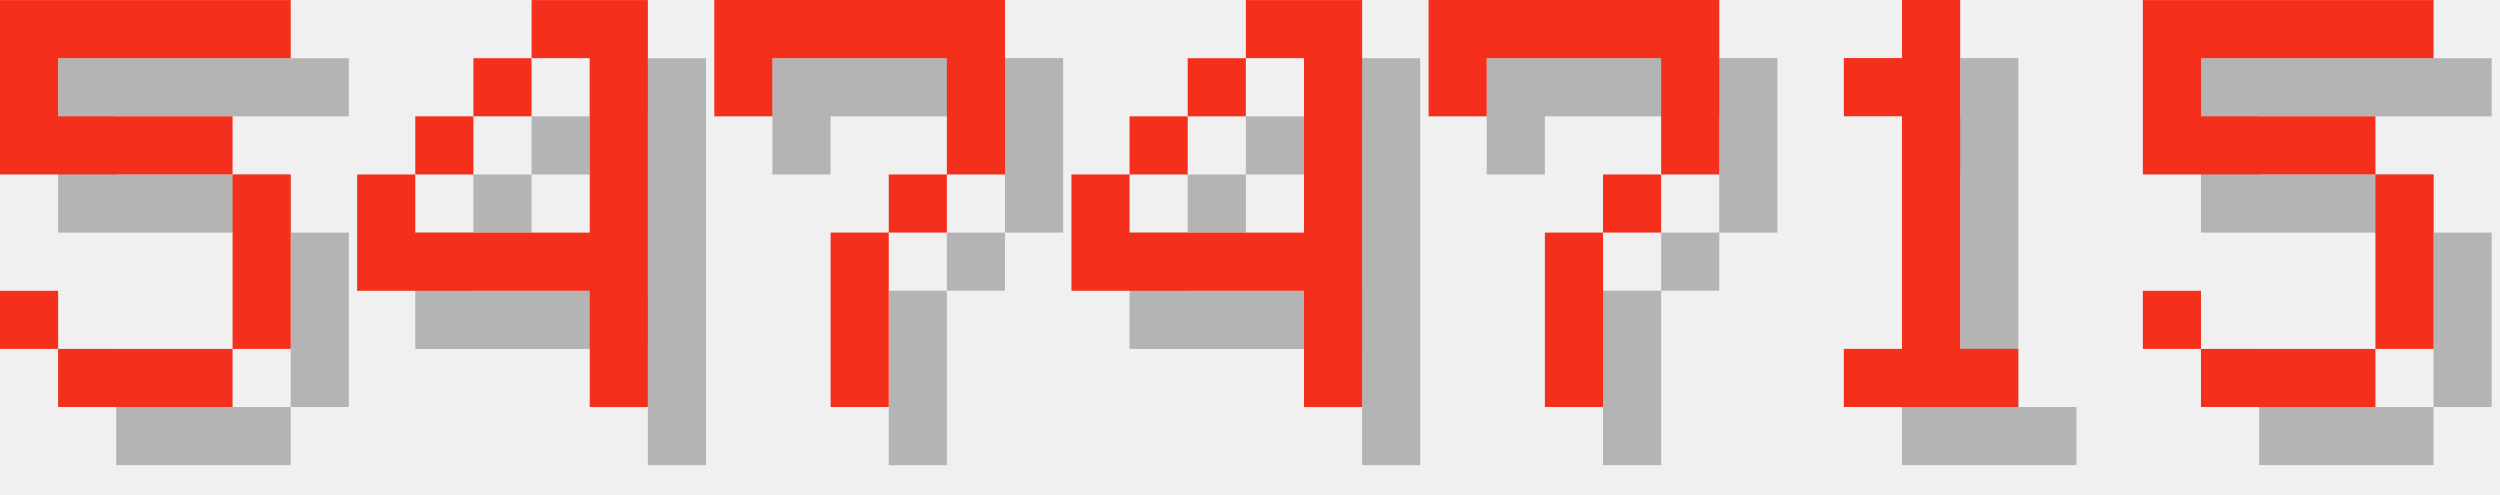
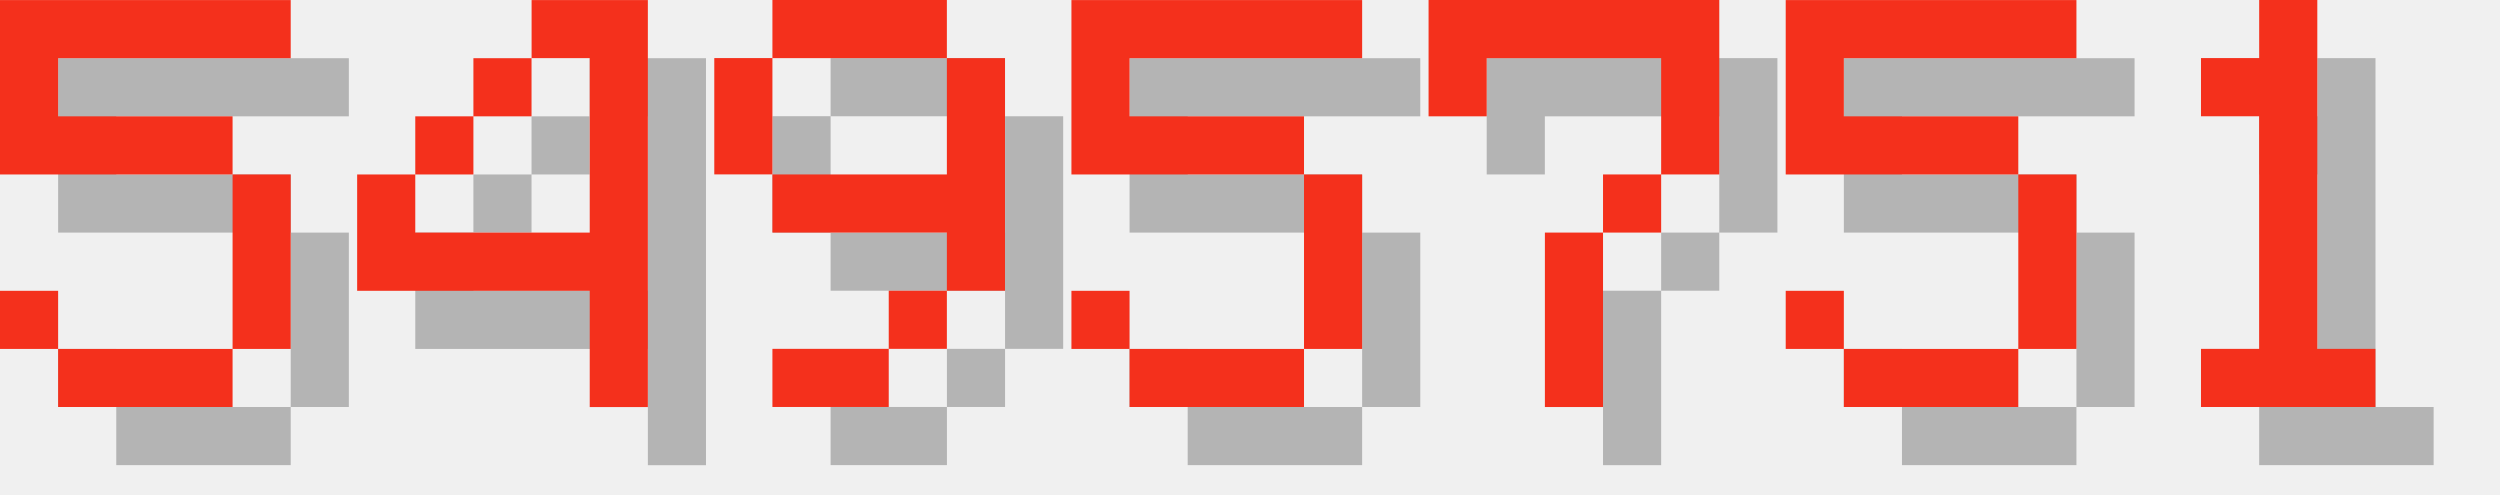
<svg xmlns="http://www.w3.org/2000/svg" version="1.1" width="182.0" height="36">
  <style>
        .text-foreground {
            fill: #F4301C;
        }
        .text-shadow {
            fill: #000000;
            fill-opacity: 0.25;
        }
    </style>
  <g class="digit" id="digit_5" transform="translate(0.0, 0), scale(4)">
    <path id="digit_5_shadow" class="text-shadow" d="m1.058 1.058v3.175h4.233v3.175h-3.175v-1.058h-1.058v1.058h1.058v1.058h3.175v-1.058h1.058v-3.175h-1.058v-1.058h-3.175v-1.058h4.233v-1.058h-5.292z" fill-opacity=".5" style="paint-order:stroke fill markers" />
    <path id="digit_5_fg" class="text-foreground" d="m0 0v3.175h4.233v3.175h-3.175v-1.058h-1.058v1.058h1.058v1.058h3.175v-1.058h1.058v-3.175h-1.058v-1.058h-3.175v-1.058h4.233v-1.058h-5.292z" fill="#fff" style="paint-order:stroke fill markers" />
  </g>
  <g class="digit" id="digit_4" transform="translate(26.0, 0), scale(4)">
    <path id="digit_4_shadow" class="text-shadow" d="m4.233 1.058v1.058h1.058v3.175h-3.175v-1.058h-1.058v2.117h4.233v2.117h1.058v-7.408h-2.117zm-2.117 3.175h1.058v-1.058h-1.058v1.058zm1.058-1.058h1.058v-1.058h-1.058v1.058z" fill-opacity=".5" style="paint-order:stroke fill markers" />
    <path id="digit_4_fg" class="text-foreground" d="m3.175 0v1.058h1.058v3.175h-3.175v-1.058h-1.058v2.117h4.233v2.117h1.058v-7.408h-2.117zm-2.117 3.175h1.058v-1.058h-1.058v1.058zm1.058-1.058h1.058v-1.058h-1.058v1.058z" fill="#fff" style="paint-order:stroke fill markers" />
  </g>
-   <g class="digit" id="digit_7" transform="translate(52.0, 0), scale(4)">
-     <path id="digit_7_shadow" class="text-shadow" d="m1.058 1.058 2e-6 2.117h1.058v-1.058h3.175v1.058l2e-7 1.058h-1.058v1.058h-1.058l4e-7 3.175 1.058 1e-7v-3.175h1.058v-1.058h1.058l5e-7 -1.058v-2.117z" fill-opacity=".5" style="paint-order:stroke fill markers" />
-     <path id="digit_7_fg" class="text-foreground" d="m0 0 2e-6 2.117h1.058v-1.058h3.175v1.058l2e-7 1.058h-1.058v1.058h-1.058l4e-7 3.175 1.058 1e-7v-3.175h1.058v-1.058h1.058l5e-7 -1.058v-2.117z" fill="#fff" style="paint-order:stroke fill markers" />
+   <g class="digit" id="digit_9" transform="translate(52.0, 0), scale(4)">
+     <path id="digit_9_shadow" class="text-shadow" d="m2.117 1.058v1.058h3.175v-1.058h-3.175zm3.175 1.058v2.117h-3.175v1.058h3.175v1.058h1.058v-4.233h-1.058zm0 4.233h-1.058v1.058h1.058v-1.058zm-1.058 1.058h-2.117v1.058h2.117v-1.058zm-2.117-3.175v-2.117h-1.058v2.117h1.058z" fill-opacity=".5" style="paint-order:stroke fill markers" />
+     <path id="digit_9_fg" class="text-foreground" d="m1.058 0v1.058h3.175v-1.058h-3.175zm3.175 1.058v2.117h-3.175v1.058h3.175v1.058h1.058v-4.233h-1.058zm0 4.233h-1.058v1.058h1.058v-1.058zm-1.058 1.058h-2.117v1.058h2.117v-1.058zm-2.117-3.175v-2.117h-1.058v2.117h1.058z" fill="#fff" style="paint-order:stroke fill markers" />
  </g>
-   <g class="digit" id="digit_4" transform="translate(78.0, 0), scale(4)">
-     <path id="digit_4_shadow" class="text-shadow" d="m4.233 1.058v1.058h1.058v3.175h-3.175v-1.058h-1.058v2.117h4.233v2.117h1.058v-7.408h-2.117zm-2.117 3.175h1.058v-1.058h-1.058v1.058zm1.058-1.058h1.058v-1.058h-1.058v1.058z" fill-opacity=".5" style="paint-order:stroke fill markers" />
-     <path id="digit_4_fg" class="text-foreground" d="m3.175 0v1.058h1.058v3.175h-3.175v-1.058h-1.058v2.117h4.233v2.117h1.058v-7.408h-2.117zm-2.117 3.175h1.058v-1.058h-1.058v1.058zm1.058-1.058h1.058v-1.058h-1.058v1.058z" fill="#fff" style="paint-order:stroke fill markers" />
+   <g class="digit" id="digit_5" transform="translate(78.0, 0), scale(4)">
+     <path id="digit_5_shadow" class="text-shadow" d="m1.058 1.058v3.175h4.233v3.175h-3.175v-1.058h-1.058v1.058h1.058v1.058h3.175v-1.058h1.058v-3.175h-1.058v-1.058h-3.175v-1.058h4.233v-1.058h-5.292z" fill-opacity=".5" style="paint-order:stroke fill markers" />
+     <path id="digit_5_fg" class="text-foreground" d="m0 0v3.175h4.233v3.175h-3.175v-1.058h-1.058v1.058h1.058v1.058h3.175v-1.058h1.058v-3.175h-1.058v-1.058h-3.175v-1.058h4.233v-1.058h-5.292z" fill="#fff" style="paint-order:stroke fill markers" />
  </g>
  <g class="digit" id="digit_7" transform="translate(104.0, 0), scale(4)">
    <path id="digit_7_shadow" class="text-shadow" d="m1.058 1.058 2e-6 2.117h1.058v-1.058h3.175v1.058l2e-7 1.058h-1.058v1.058h-1.058l4e-7 3.175 1.058 1e-7v-3.175h1.058v-1.058h1.058l5e-7 -1.058v-2.117z" fill-opacity=".5" style="paint-order:stroke fill markers" />
    <path id="digit_7_fg" class="text-foreground" d="m0 0 2e-6 2.117h1.058v-1.058h3.175v1.058l2e-7 1.058h-1.058v1.058h-1.058l4e-7 3.175 1.058 1e-7v-3.175h1.058v-1.058h1.058l5e-7 -1.058v-2.117z" fill="#fff" style="paint-order:stroke fill markers" />
  </g>
-   <g class="digit" id="digit_1" transform="translate(130.0, 0), scale(4)">
+   <g class="digit" id="digit_5" transform="translate(130.0, 0), scale(4)">
+     <path id="digit_5_shadow" class="text-shadow" d="m1.058 1.058v3.175h4.233v3.175h-3.175v-1.058h-1.058v1.058h1.058v1.058h3.175v-1.058h1.058v-3.175h-1.058v-1.058h-3.175v-1.058h4.233v-1.058h-5.292z" fill-opacity=".5" style="paint-order:stroke fill markers" />
+     <path id="digit_5_fg" class="text-foreground" d="m0 0v3.175h4.233v3.175h-3.175v-1.058h-1.058v1.058h1.058v1.058h3.175v-1.058h1.058v-3.175h-1.058v-1.058h-3.175v-1.058h4.233v-1.058h-5.292z" fill="#fff" style="paint-order:stroke fill markers" />
+   </g>
+   <g class="digit" id="digit_1" transform="translate(156.0, 0), scale(4)">
    <path id="digit_1_shadow" class="text-shadow" d="m2.117 2.117v1.058h1.058v4.233h-1.058v1.058h3.175v-1.058h-1.058v-6.35h-1.058v1.058h-1.058z" fill-opacity=".5" style="paint-order:stroke fill markers" />
    <path id="digit_1_fg" class="text-foreground" d="m1.058 1.058v1.058h1.058v4.233h-1.058v1.058h3.175v-1.058h-1.058v-6.35h-1.058v1.058h-1.058z" fill="#fff" style="paint-order:stroke fill markers" />
  </g>
-   <g class="digit" id="digit_5" transform="translate(156.0, 0), scale(4)">
-     <path id="digit_5_shadow" class="text-shadow" d="m1.058 1.058v3.175h4.233v3.175h-3.175v-1.058h-1.058v1.058h1.058v1.058h3.175v-1.058h1.058v-3.175h-1.058v-1.058h-3.175v-1.058h4.233v-1.058h-5.292z" fill-opacity=".5" style="paint-order:stroke fill markers" />
-     <path id="digit_5_fg" class="text-foreground" d="m0 0v3.175h4.233v3.175h-3.175v-1.058h-1.058v1.058h1.058v1.058h3.175v-1.058h1.058v-3.175h-1.058v-1.058h-3.175v-1.058h4.233v-1.058h-5.292z" fill="#fff" style="paint-order:stroke fill markers" />
-   </g>
</svg>
